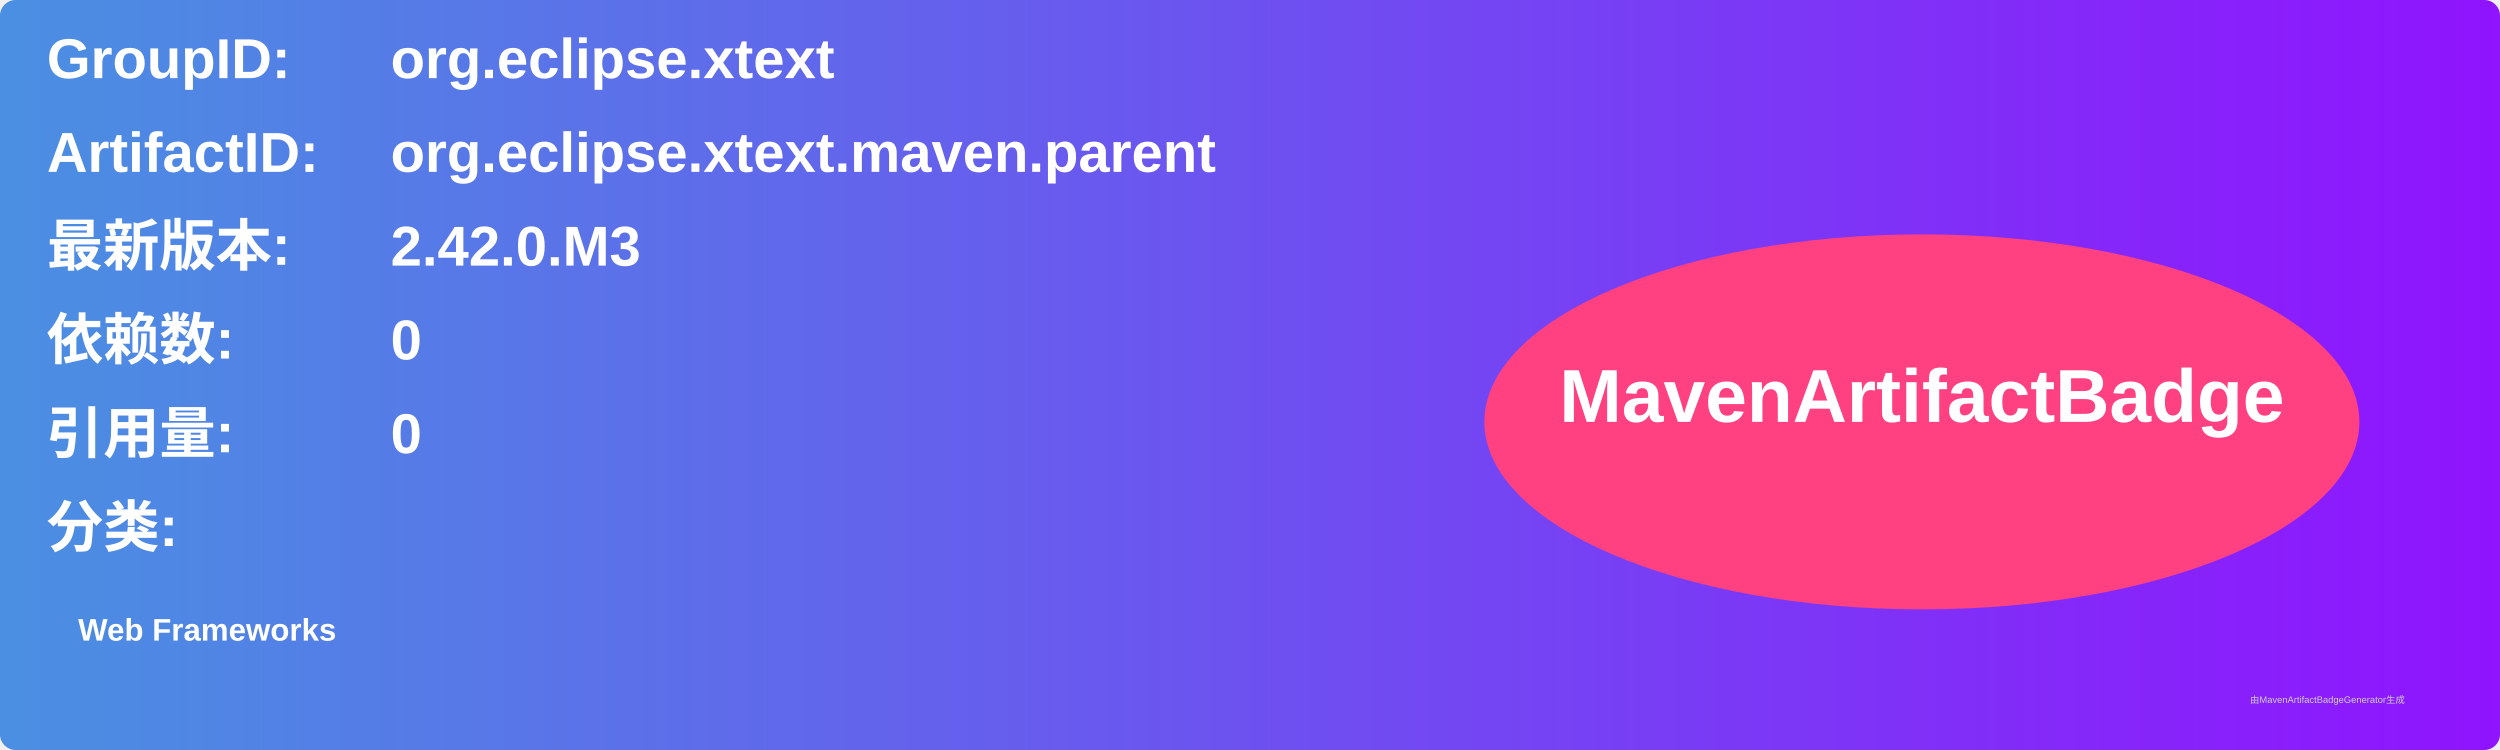
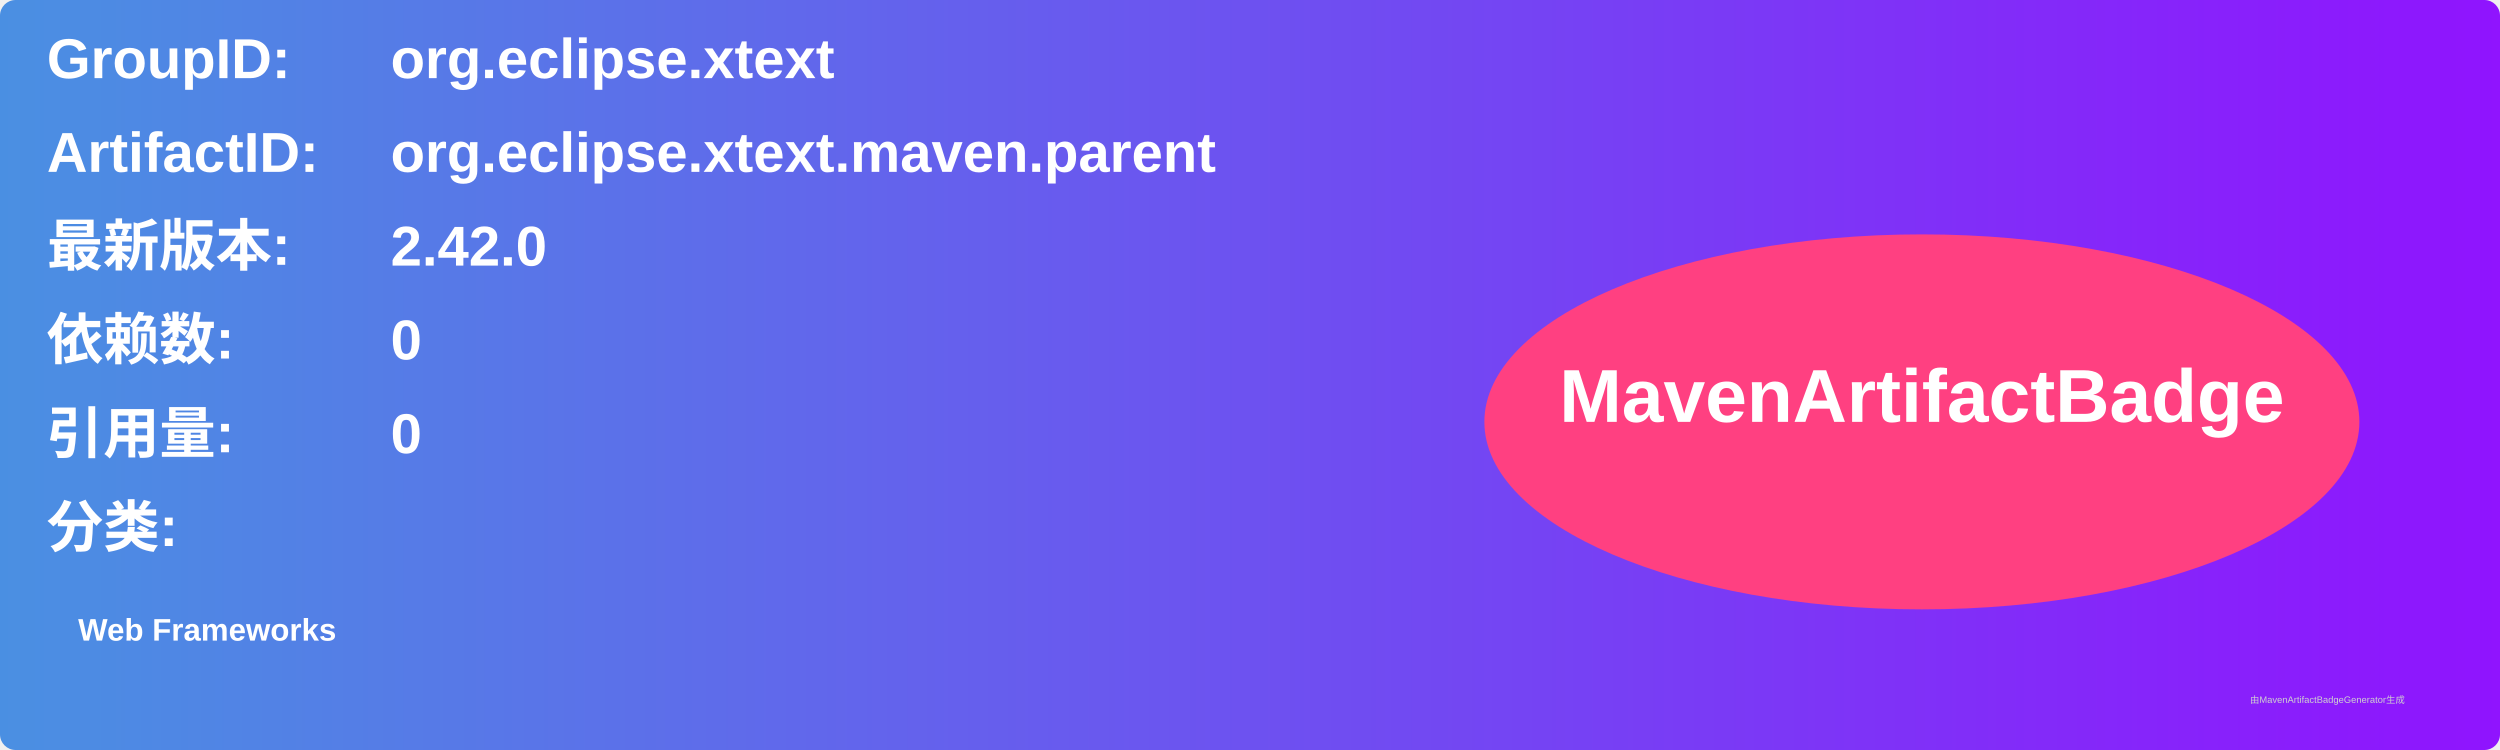
<svg xmlns="http://www.w3.org/2000/svg" width="800" height="240" viewBox="0 0 800 240">
  <linearGradient id="grad" x1="0%" y1="0%" x2="100%" y2="0%">
    <stop offset="0%" stop-color="#4a90e2" />
    <stop offset="100%" stop-color="#9013fe" />
  </linearGradient>
  <rect width="100%" height="100%" rx="5" ry="5" fill="url(#grad)" />
  <g transform="translate(15, 15)">
    <text x="0" y="10" font-family="Arial" font-size="18" fill="white" font-weight="bold" width="260">GroupID:</text>
    <text x="110" y="10" font-family="Arial" font-size="18" fill="white" font-weight="bold" width="460">org.eclipse.xtext</text>
    <text x="0" y="40" font-family="Arial" font-size="18" fill="white" font-weight="bold" width="260">ArtifactID:</text>
    <text x="110" y="40" font-family="Arial" font-size="18" fill="white" font-weight="bold" width="460">org.eclipse.xtext.maven.parent</text>
    <text x="0" y="70" font-family="Arial" font-size="18" fill="white" font-weight="bold">最新版本:</text>
    <text x="110" y="70" font-family="Arial" font-size="18" fill="white" font-weight="bold">
-       <tspan font-weight="bold">2.42.0.M3</tspan>
+       <tspan font-weight="bold">2.42.0</tspan>
    </text>
    <text x="0" y="100" font-family="Arial" font-size="18" fill="white" font-weight="bold">依赖数: </text>
    <text x="110" y="100" font-family="Arial" font-size="18" fill="white">
      <tspan font-weight="bold">0</tspan>
    </text>
    <text x="0" y="130" font-family="Arial" font-size="18" fill="white" font-weight="bold">引用量: </text>
    <text x="110" y="130" font-family="Arial" font-size="18" fill="white">
      <tspan font-weight="bold">0</tspan>
    </text>
    <text x="0" y="160" font-family="Arial" font-size="18" fill="white" font-weight="bold">分类:</text>
    <text x="10" y="190" font-family="Arial" font-size="10" fill="white">
      <tspan font-weight="bold">Web Frameworks</tspan>
    </text>
    <ellipse cx="600" cy="120" rx="140" ry="60" fill="#ff4081" />
    <text x="600" y="120" text-anchor="middle" font-family="Arial" font-size="24" fill="white" font-weight="bold">MavenArtifactBadge</text>
  </g>
  <text x="720" y="225" font-family="Arial" font-size="3" fill="#d0d0d0">由MavenArtifactBadgeGenerator生成</text>
</svg>
